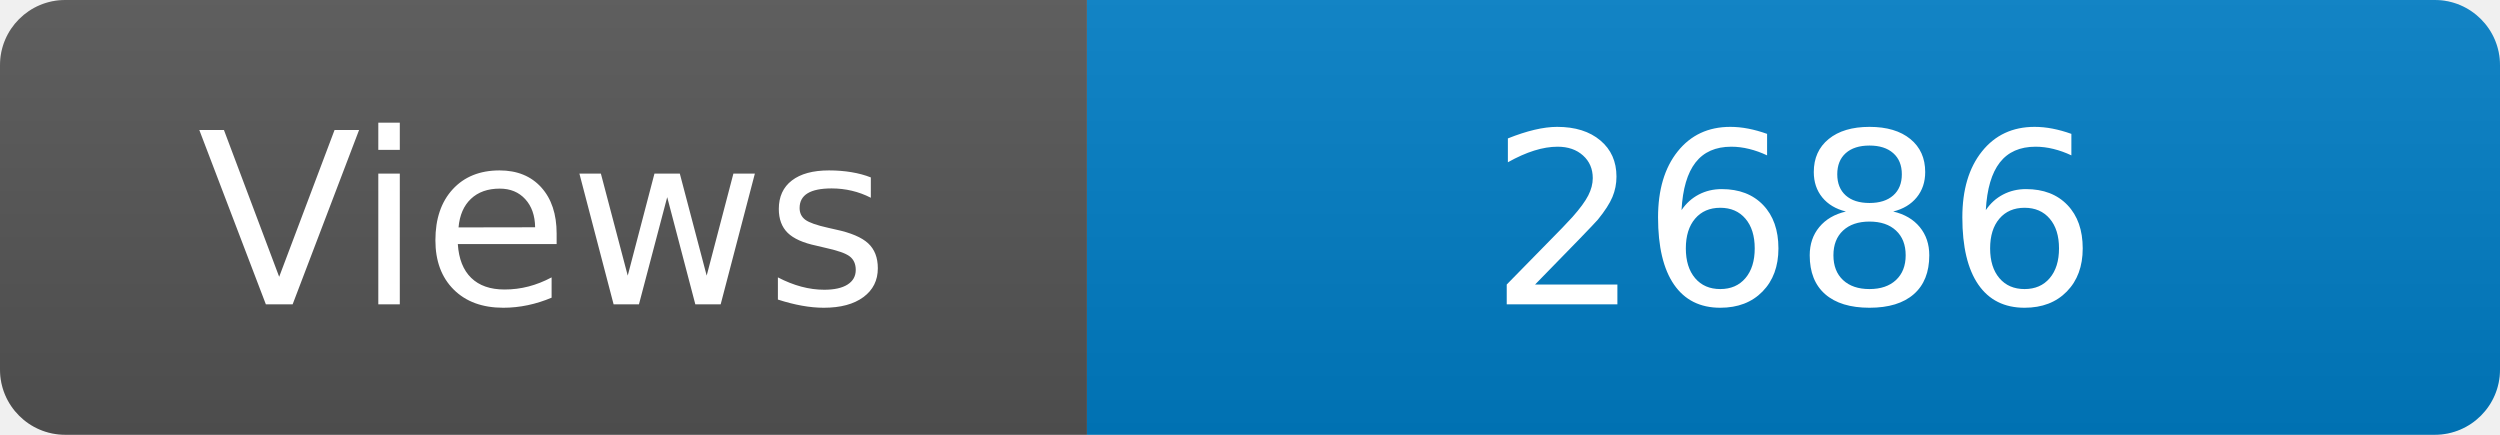
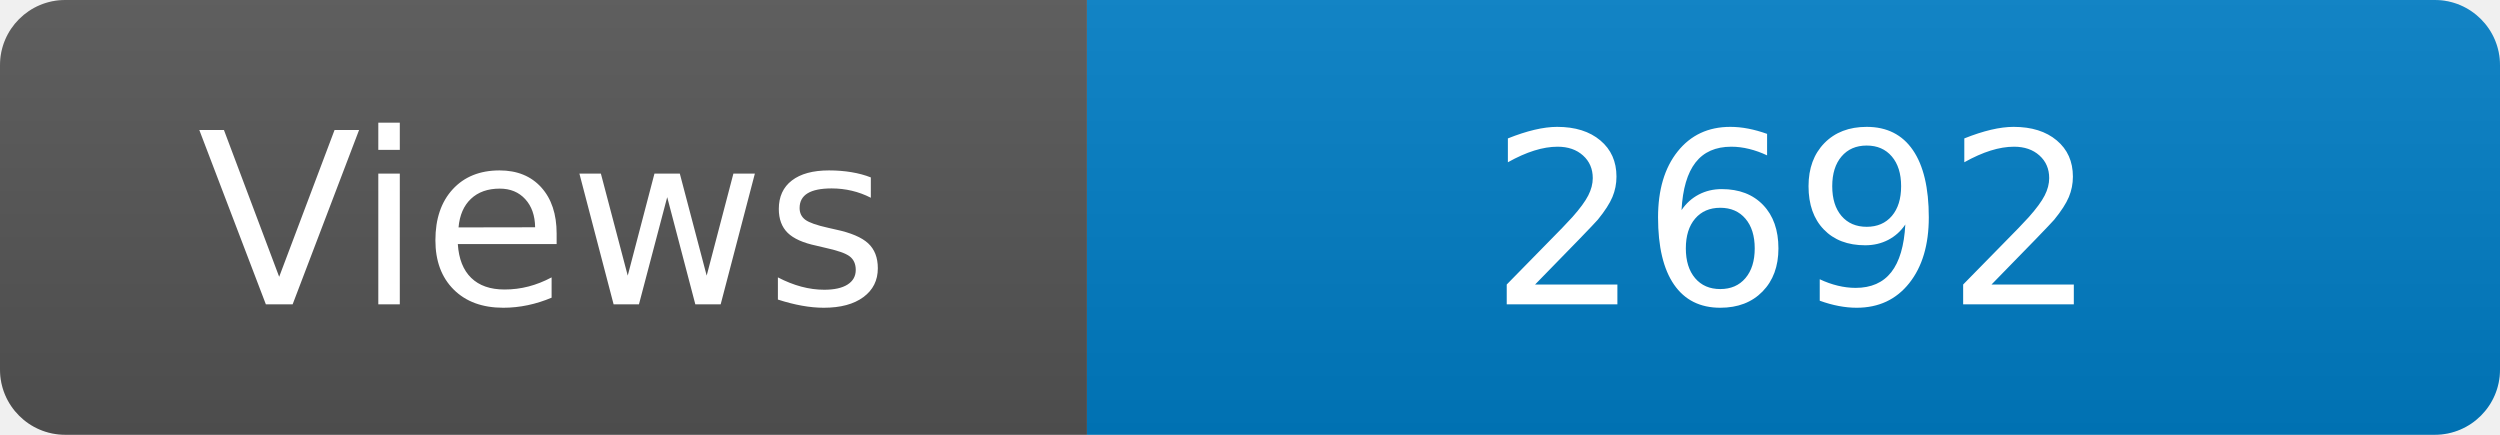
<svg xmlns="http://www.w3.org/2000/svg" width="115" height="20" role="img" aria-label="Maintained?: yes">
  <linearGradient id="s" x2="0" y2="100%">
    <stop offset="0" stop-color="#bbb" stop-opacity=".1" />
    <stop offset="1" stop-opacity=".1" />
  </linearGradient>
  <clipPath id="r">
    <rect width="115" height="20" rx="3" fill="#fff" />
  </clipPath>
  <g clip-path="url(#r)">
    <rect width="50" height="20" fill="#555" />
    <rect x="50" width="160" height="20" fill="#007ec6" />
    <rect width="115" height="20" fill="url(#s)" />
  </g>
  <g fill="#fff" text-anchor="middle" font-family="Verdana,Geneva,DejaVu Sans,sans-serif" font-size="110">
    <text x="250" y="140" transform="scale(.1)" fill="#fff">Views</text>
-     <text x="825" y="140" transform="scale(.1)" fill="#fff">2686</text>
+     <text x="825" y="140" transform="scale(.1)" fill="#fff">2692</text>
  </g>
</svg>
